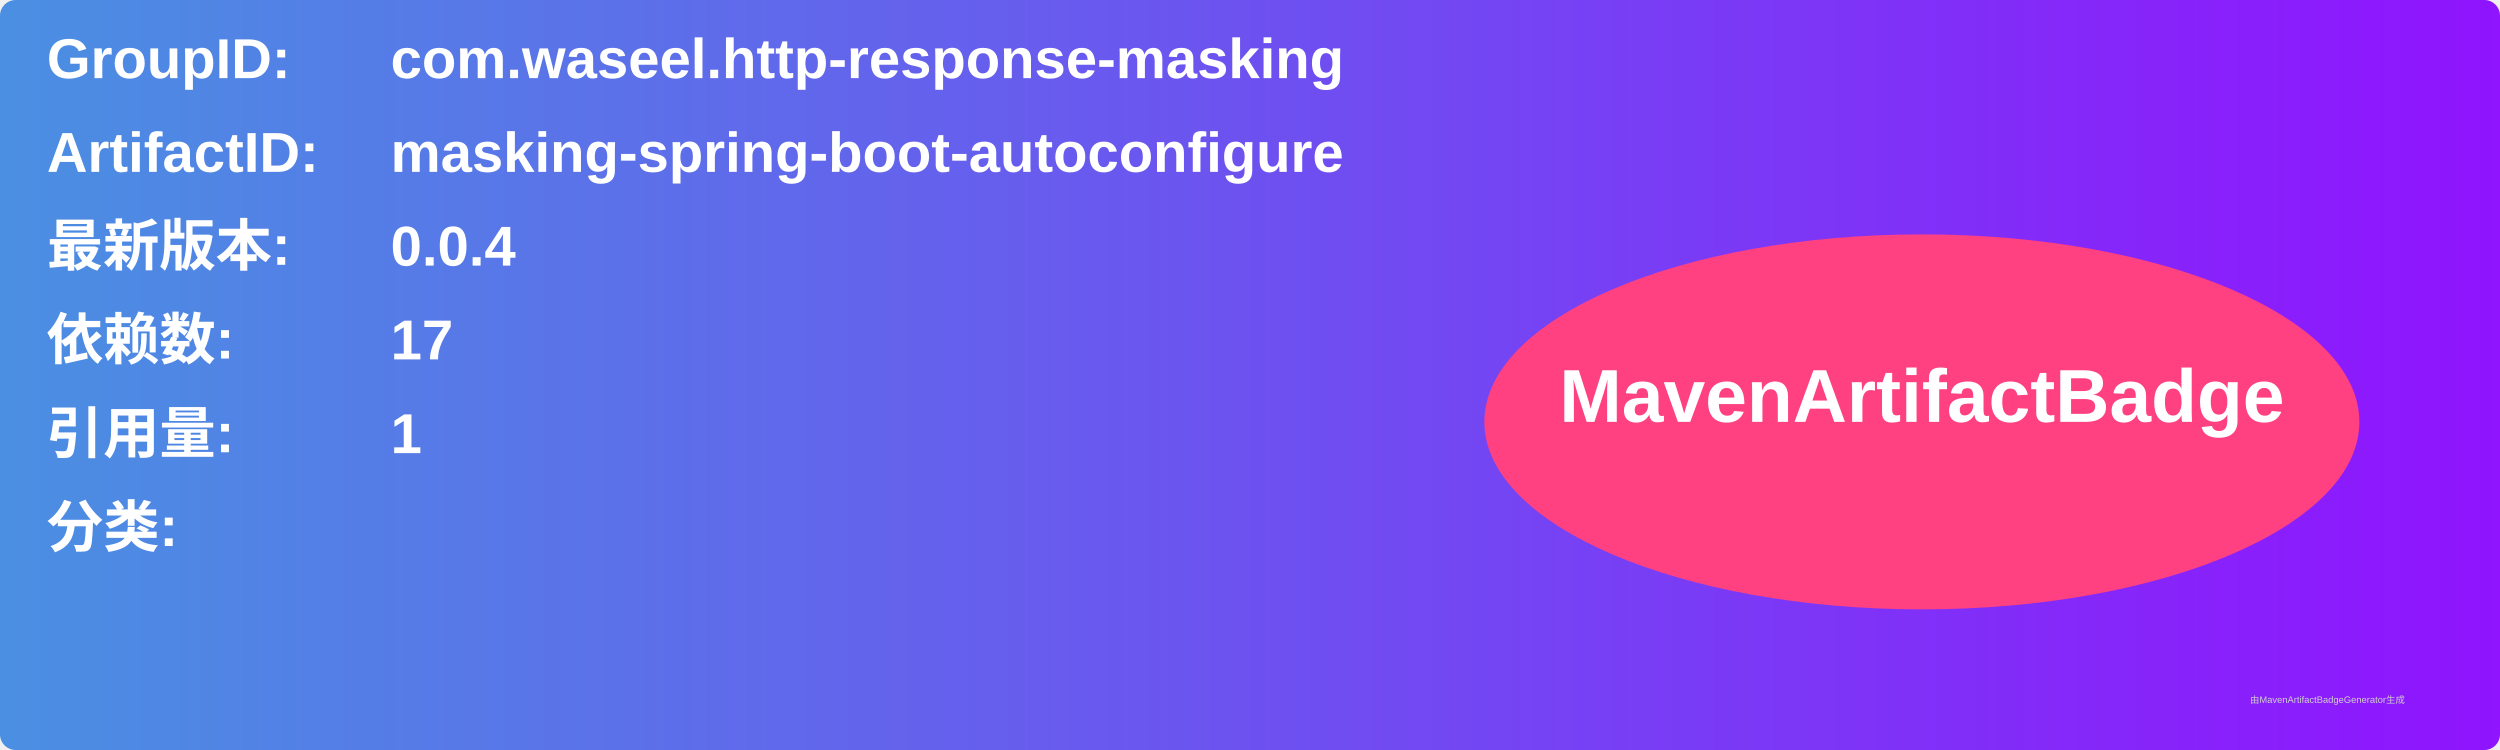
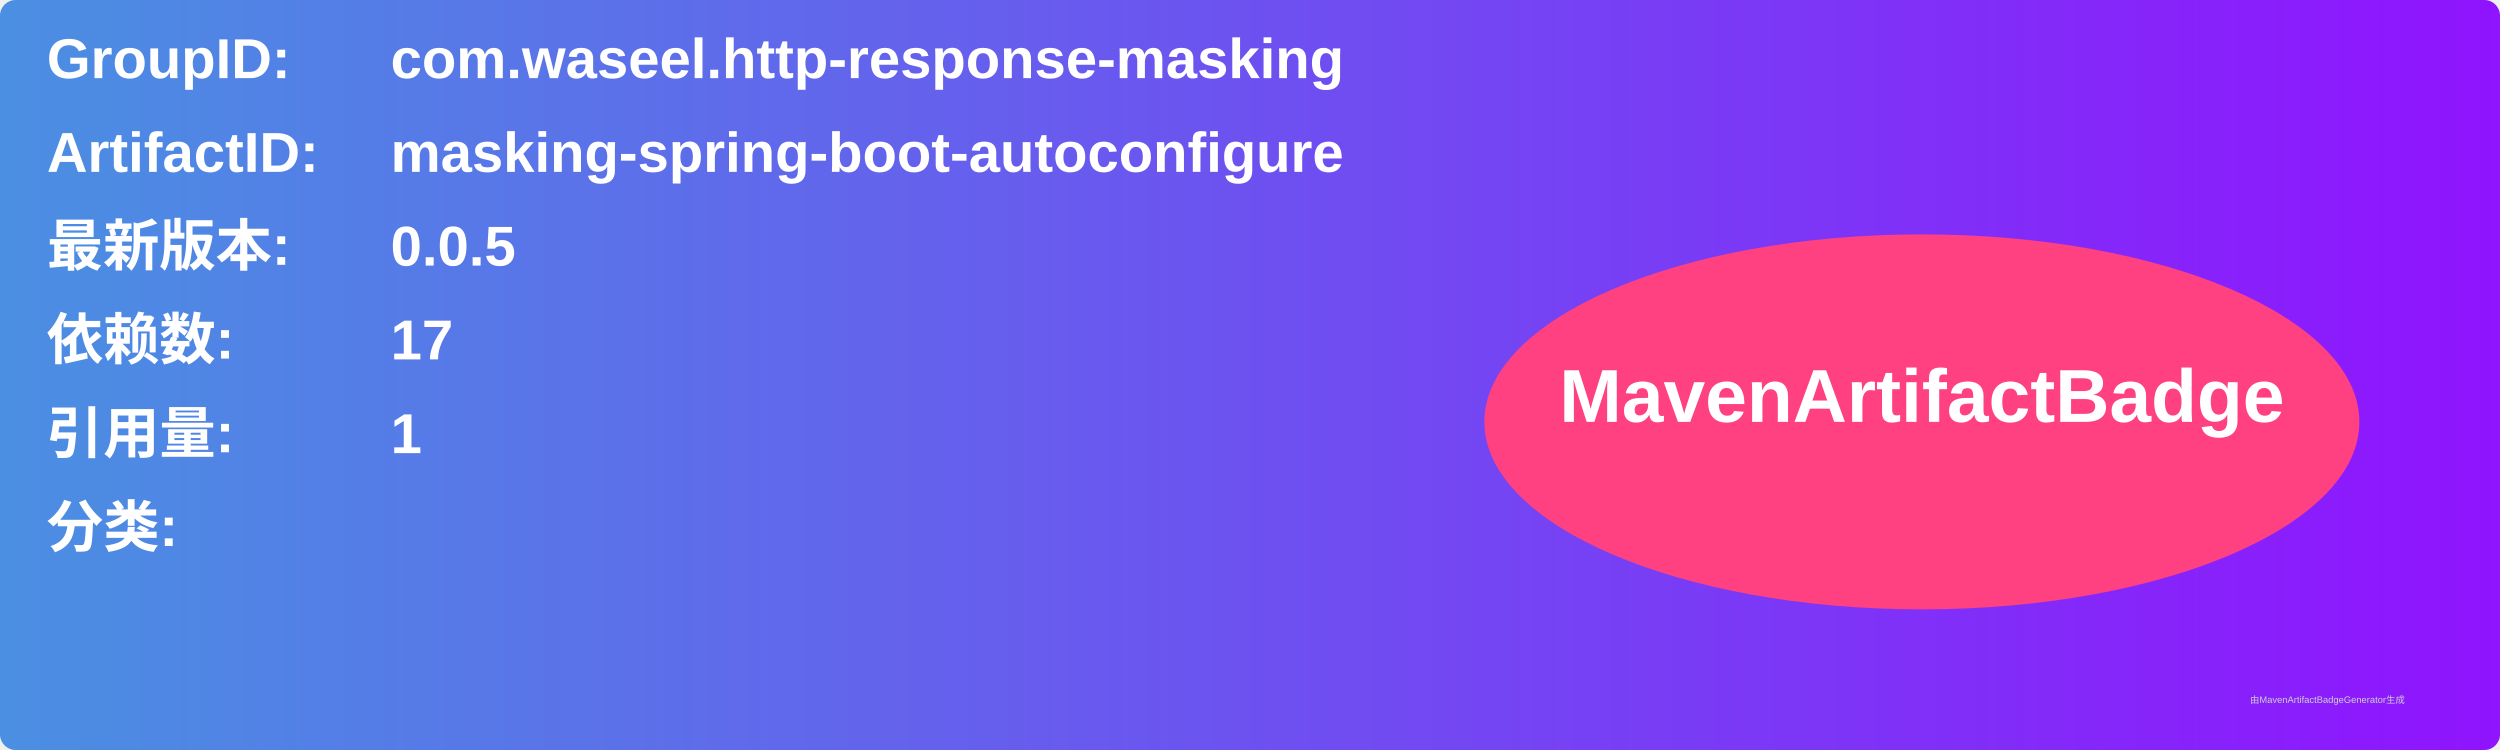
<svg xmlns="http://www.w3.org/2000/svg" width="800" height="240" viewBox="0 0 800 240">
  <linearGradient id="grad" x1="0%" y1="0%" x2="100%" y2="0%">
    <stop offset="0%" stop-color="#4a90e2" />
    <stop offset="100%" stop-color="#9013fe" />
  </linearGradient>
  <rect width="100%" height="100%" rx="5" ry="5" fill="url(#grad)" />
  <g transform="translate(15, 15)">
    <text x="0" y="10" font-family="Arial" font-size="18" fill="white" font-weight="bold" width="260">GroupID:</text>
    <text x="110" y="10" font-family="Arial" font-size="18" fill="white" font-weight="bold" width="460">com.waseel.http-response-masking</text>
    <text x="0" y="40" font-family="Arial" font-size="18" fill="white" font-weight="bold" width="260">ArtifactID:</text>
    <text x="110" y="40" font-family="Arial" font-size="18" fill="white" font-weight="bold" width="460">masking-spring-boot-autoconfigure</text>
    <text x="0" y="70" font-family="Arial" font-size="18" fill="white" font-weight="bold">最新版本:</text>
    <text x="110" y="70" font-family="Arial" font-size="18" fill="white" font-weight="bold">
-       <tspan font-weight="bold">0.0.4</tspan>
+       <tspan font-weight="bold">0.0.5</tspan>
    </text>
    <text x="0" y="100" font-family="Arial" font-size="18" fill="white" font-weight="bold">依赖数: </text>
    <text x="110" y="100" font-family="Arial" font-size="18" fill="white">
      <tspan font-weight="bold">17</tspan>
    </text>
    <text x="0" y="130" font-family="Arial" font-size="18" fill="white" font-weight="bold">引用量: </text>
    <text x="110" y="130" font-family="Arial" font-size="18" fill="white">
      <tspan font-weight="bold">1</tspan>
    </text>
    <text x="0" y="160" font-family="Arial" font-size="18" fill="white" font-weight="bold">分类:</text>
    <text x="10" y="190" font-family="Arial" font-size="10" fill="white">
      <tspan font-weight="bold" />
    </text>
    <ellipse cx="600" cy="120" rx="140" ry="60" fill="#ff4081" />
    <text x="600" y="120" text-anchor="middle" font-family="Arial" font-size="24" fill="white" font-weight="bold">MavenArtifactBadge</text>
  </g>
  <text x="720" y="225" font-family="Arial" font-size="3" fill="#d0d0d0">由MavenArtifactBadgeGenerator生成</text>
</svg>
